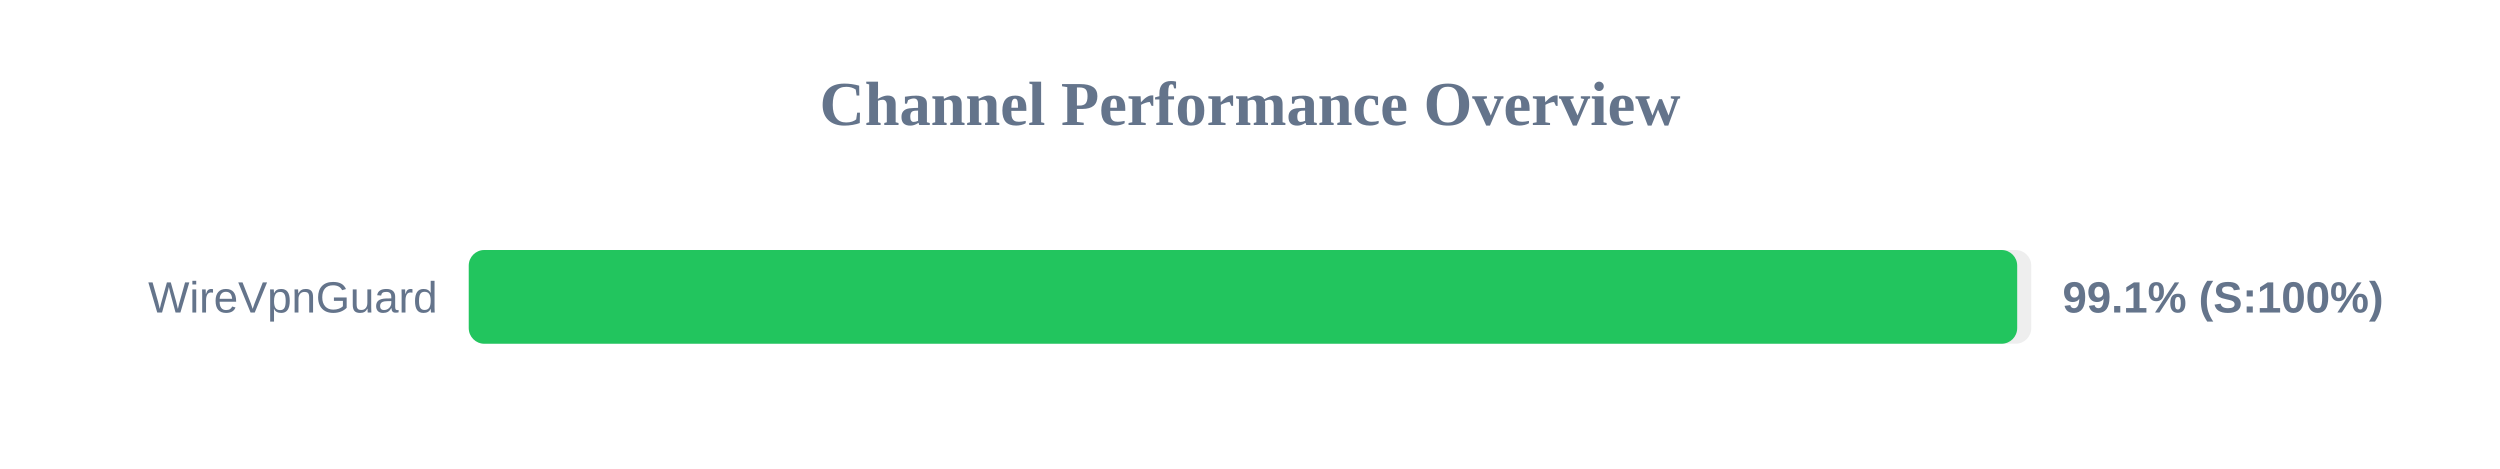
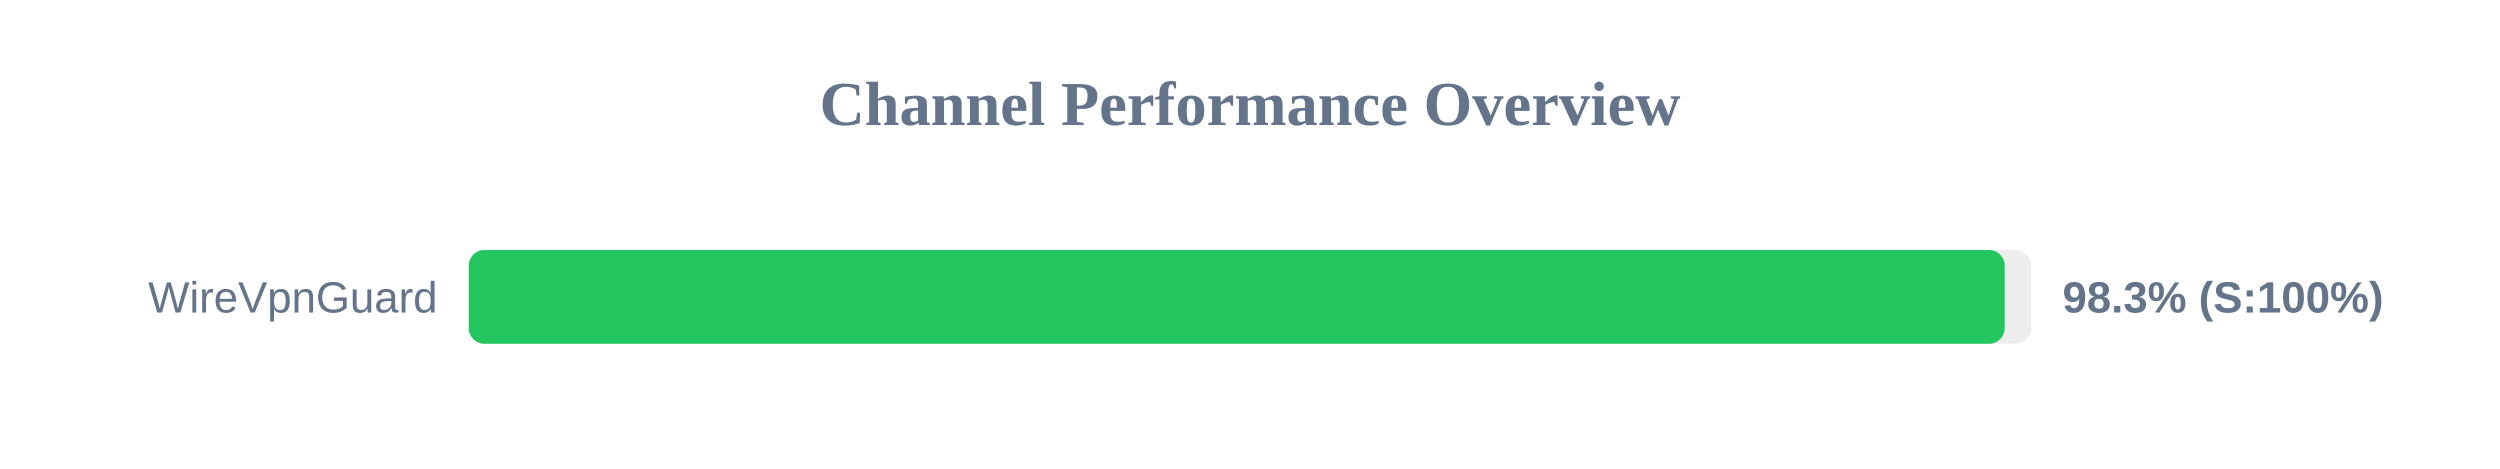
<svg xmlns="http://www.w3.org/2000/svg" width="800" height="150" version="1.1">
  <style>
        .row { font: 14px Arial; fill: #64748b; }
        .score { font: bold 14px Arial; fill: #64748b; }
    </style>
  <text x="400" y="40" text-anchor="middle" font-size="20px" font-weight="bold" fill="#64748b">Channel Performance Overview</text>
  <rect x="150" y="80" width="500" height="30" fill="#eee" rx="5" />
-   <rect x="150" y="80" width="495.5" height="30" fill="#22c55e" rx="5" />
+   <rect x="150" y="80" width="491.5" height="30" fill="#22c55e" rx="5" />
  <text x="140" y="100" text-anchor="end" class="row">WireVpnGuard</text>
-   <text x="660" y="100" text-anchor="start" class="score">99.1% (S:100%)</text>
+   <text x="660" y="100" text-anchor="start" class="score">98.3% (S:100%)</text>
</svg>
